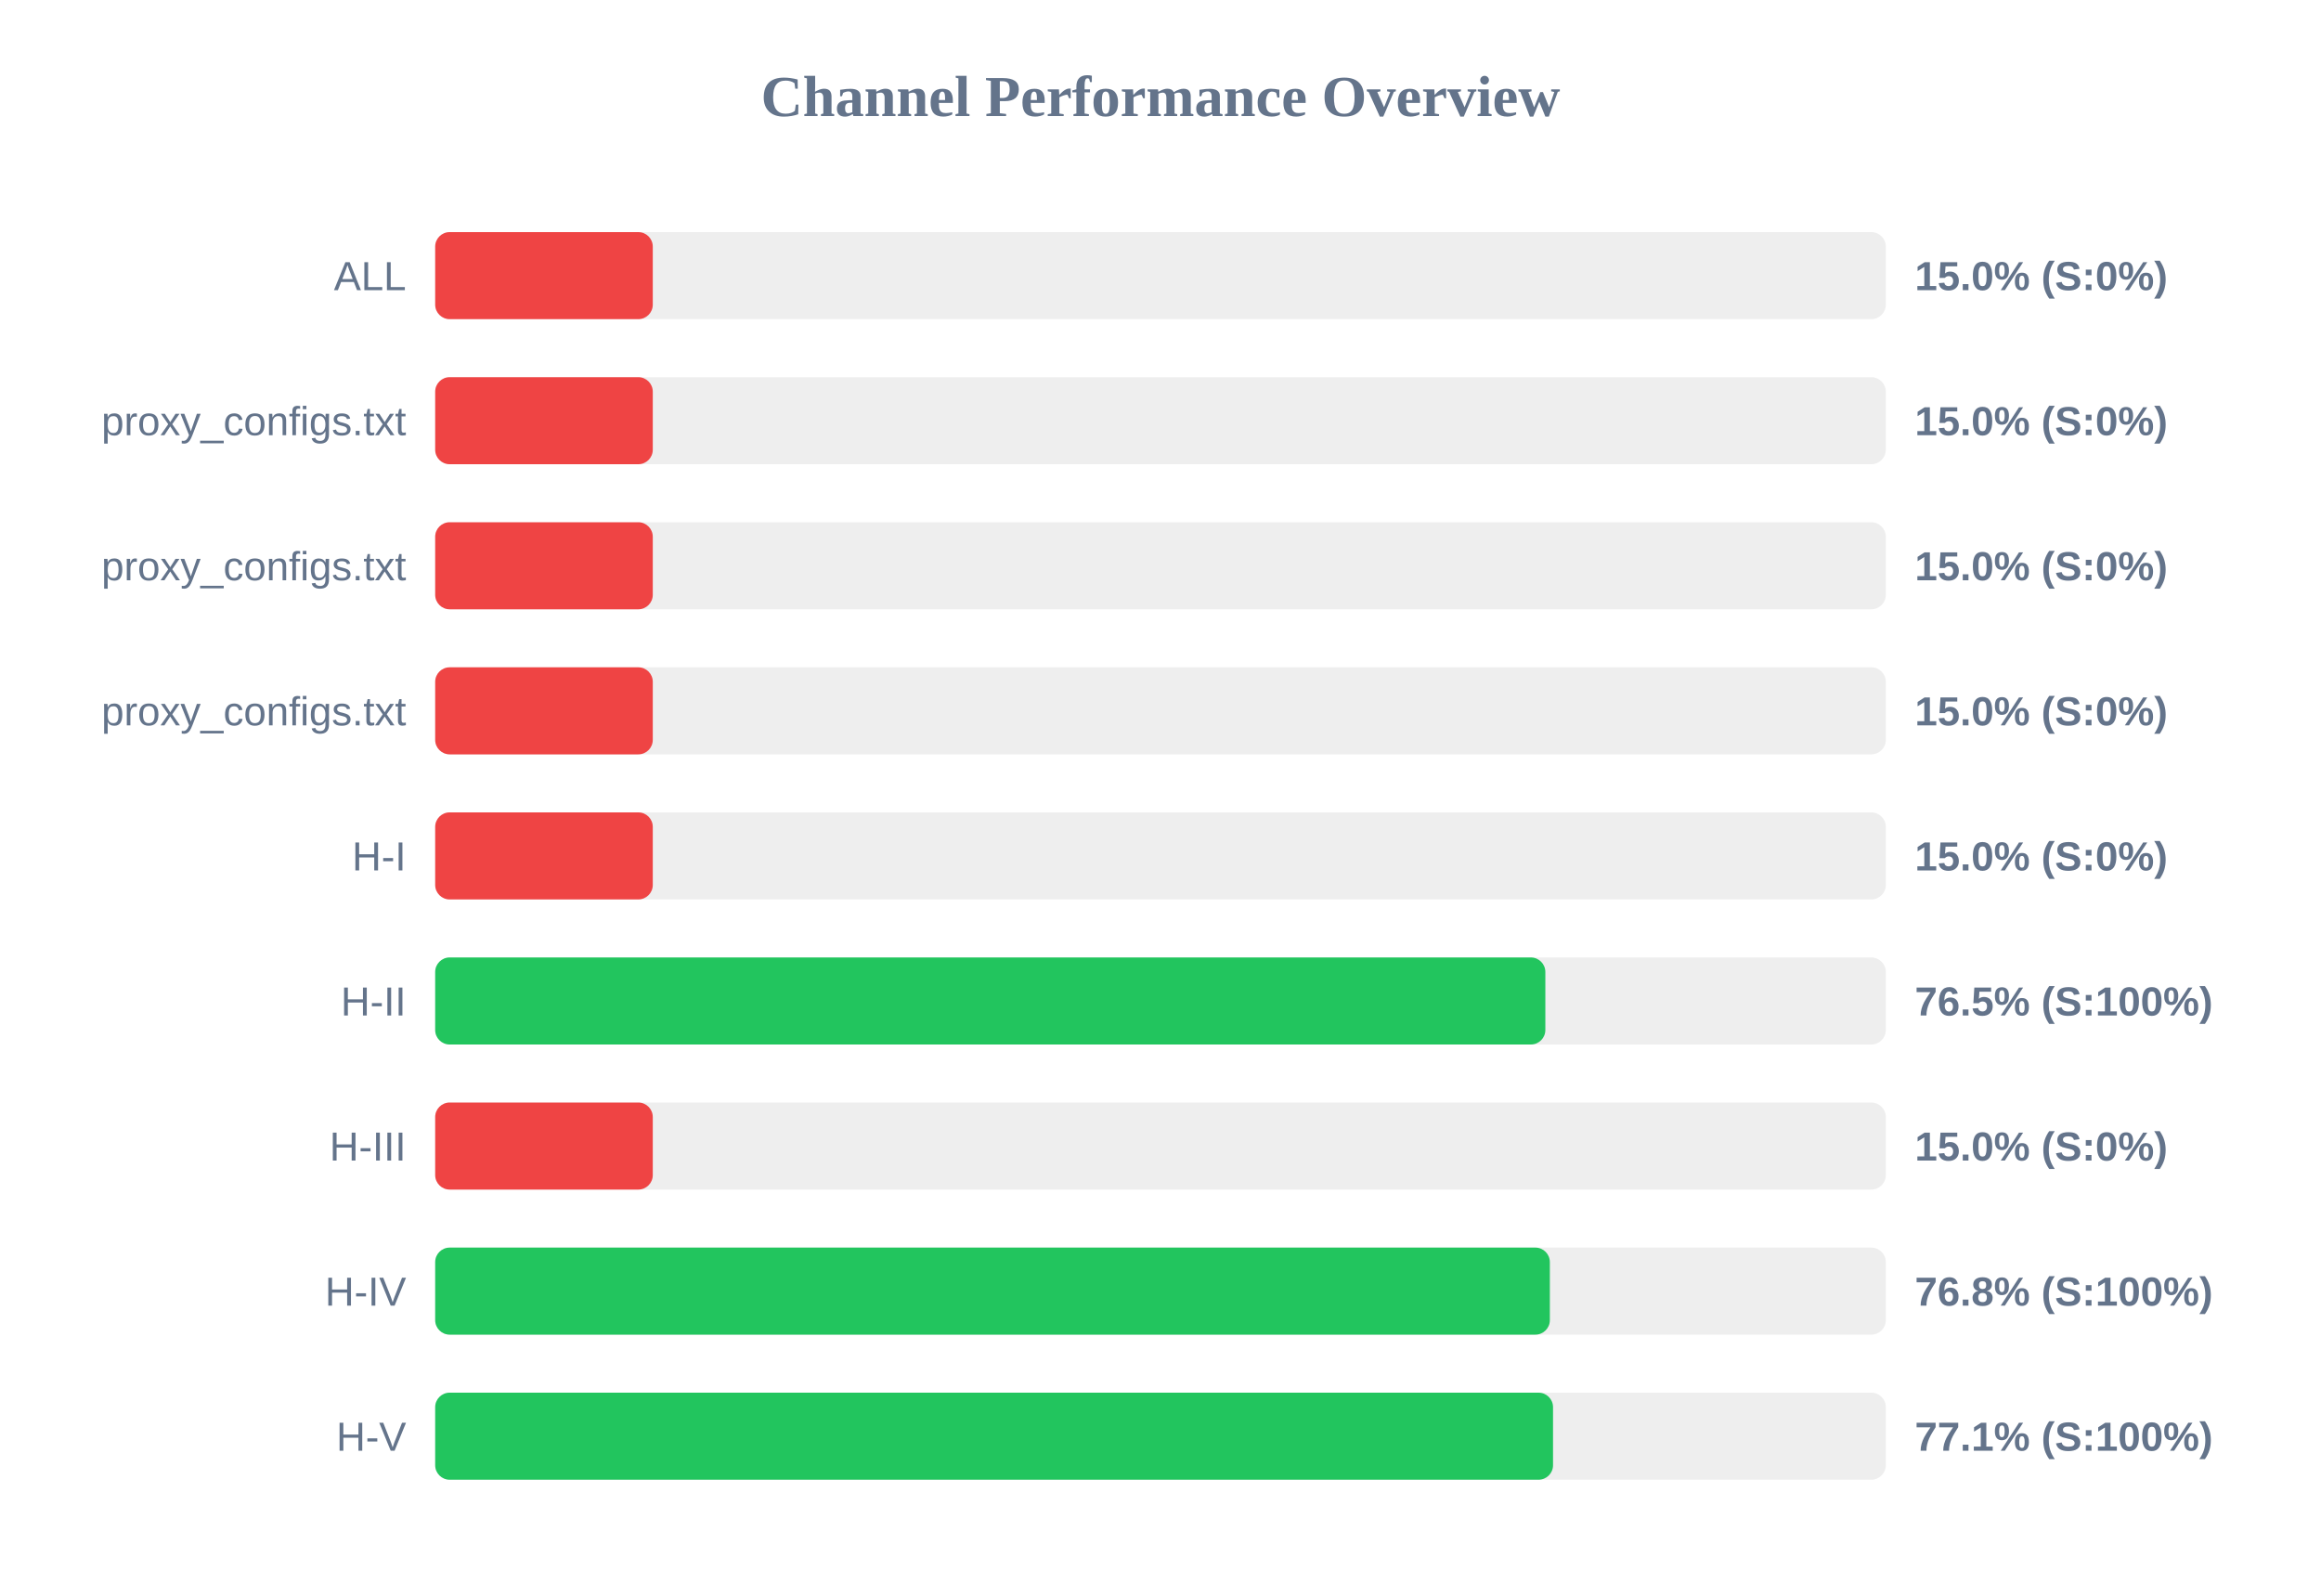
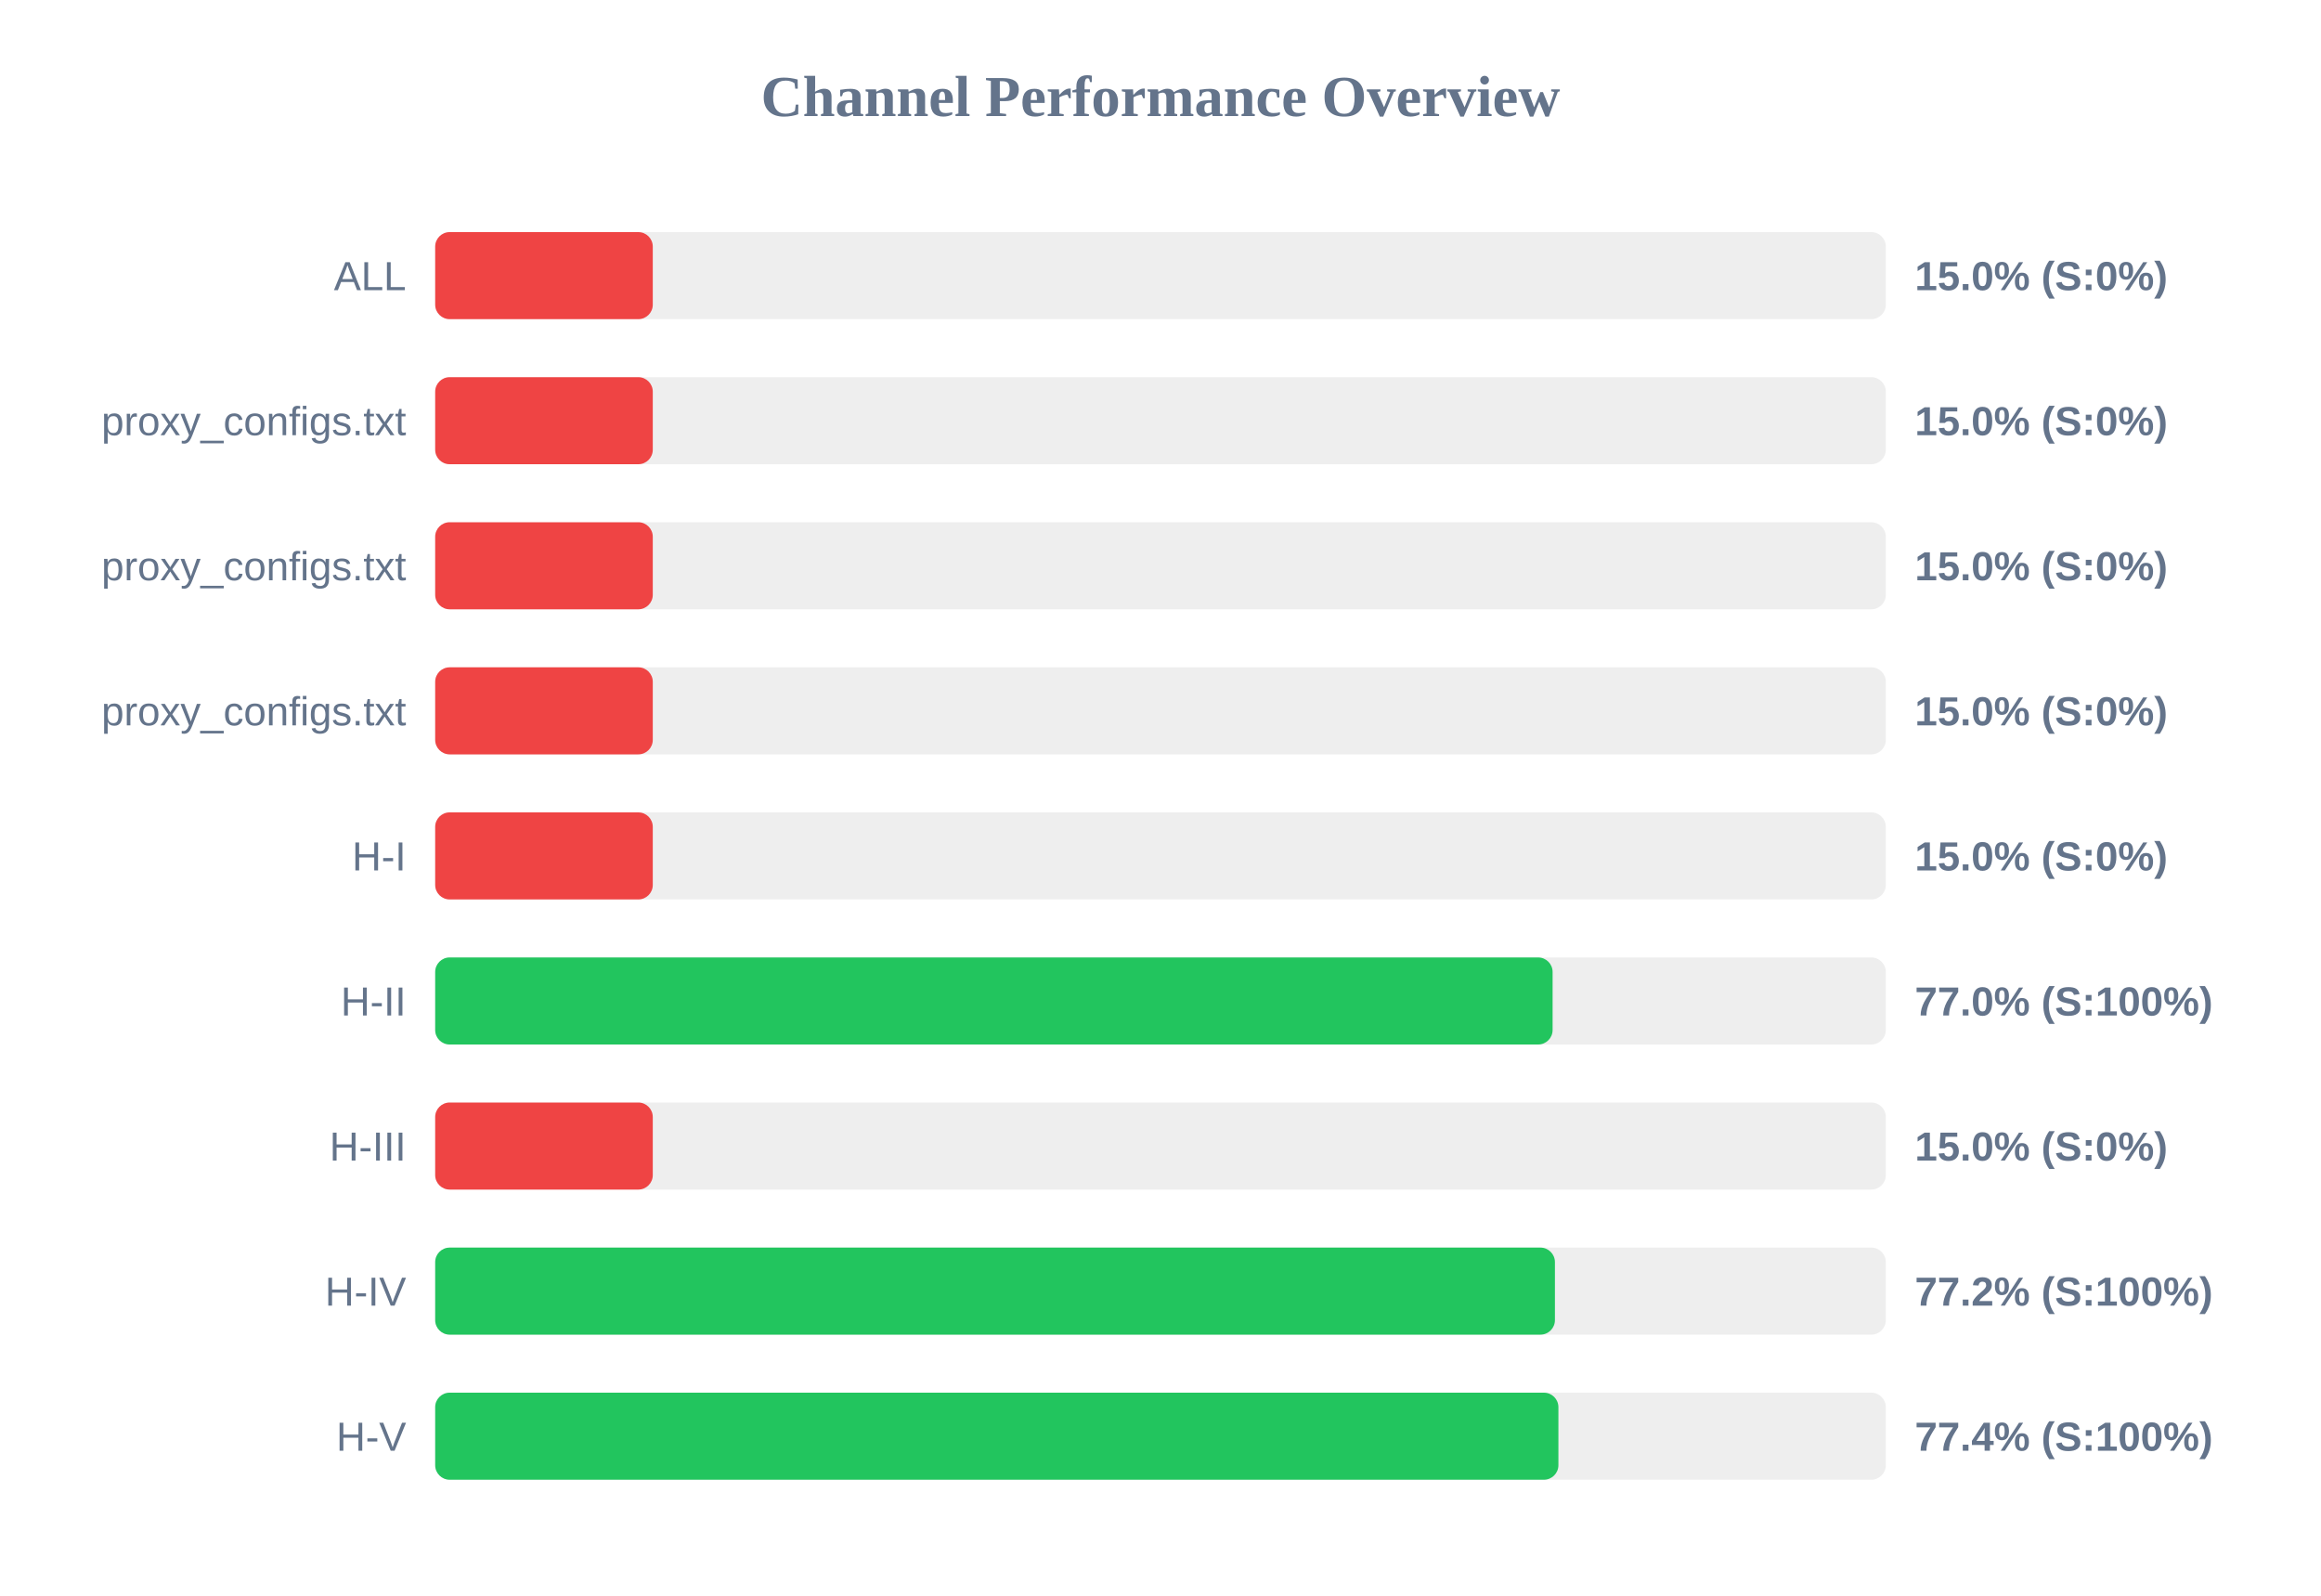
<svg xmlns="http://www.w3.org/2000/svg" width="800" height="550" version="1.1">
  <style>
        .row { font: 14px Arial; fill: #64748b; }
        .score { font: bold 14px Arial; fill: #64748b; }
    </style>
  <text x="400" y="40" text-anchor="middle" font-size="20px" font-weight="bold" fill="#64748b">Channel Performance Overview</text>
  <rect x="150" y="80" width="500" height="30" fill="#eee" rx="5" />
  <rect x="150" y="80" width="75.0" height="30" fill="#ef4444" rx="5" />
  <text x="140" y="100" text-anchor="end" class="row">ALL</text>
  <text x="660" y="100" text-anchor="start" class="score">15.0% (S:0%)</text>
  <rect x="150" y="130" width="500" height="30" fill="#eee" rx="5" />
  <rect x="150" y="130" width="75.0" height="30" fill="#ef4444" rx="5" />
  <text x="140" y="150" text-anchor="end" class="row">proxy_configs.txt</text>
  <text x="660" y="150" text-anchor="start" class="score">15.0% (S:0%)</text>
  <rect x="150" y="180" width="500" height="30" fill="#eee" rx="5" />
  <rect x="150" y="180" width="75.0" height="30" fill="#ef4444" rx="5" />
  <text x="140" y="200" text-anchor="end" class="row">proxy_configs.txt</text>
  <text x="660" y="200" text-anchor="start" class="score">15.0% (S:0%)</text>
  <rect x="150" y="230" width="500" height="30" fill="#eee" rx="5" />
  <rect x="150" y="230" width="75.0" height="30" fill="#ef4444" rx="5" />
  <text x="140" y="250" text-anchor="end" class="row">proxy_configs.txt</text>
  <text x="660" y="250" text-anchor="start" class="score">15.0% (S:0%)</text>
  <rect x="150" y="280" width="500" height="30" fill="#eee" rx="5" />
  <rect x="150" y="280" width="75.0" height="30" fill="#ef4444" rx="5" />
  <text x="140" y="300" text-anchor="end" class="row">H-I</text>
  <text x="660" y="300" text-anchor="start" class="score">15.0% (S:0%)</text>
  <rect x="150" y="330" width="500" height="30" fill="#eee" rx="5" />
-   <rect x="150" y="330" width="382.65" height="30" fill="#22c55e" rx="5" />
+   <rect x="150" y="330" width="385.15" height="30" fill="#22c55e" rx="5" />
  <text x="140" y="350" text-anchor="end" class="row">H-II</text>
-   <text x="660" y="350" text-anchor="start" class="score">76.5% (S:100%)</text>
+   <text x="660" y="350" text-anchor="start" class="score">77.0% (S:100%)</text>
  <rect x="150" y="380" width="500" height="30" fill="#eee" rx="5" />
  <rect x="150" y="380" width="75.0" height="30" fill="#ef4444" rx="5" />
  <text x="140" y="400" text-anchor="end" class="row">H-III</text>
  <text x="660" y="400" text-anchor="start" class="score">15.0% (S:0%)</text>
  <rect x="150" y="430" width="500" height="30" fill="#eee" rx="5" />
-   <rect x="150" y="430" width="384.2" height="30" fill="#22c55e" rx="5" />
+   <rect x="150" y="430" width="385.95" height="30" fill="#22c55e" rx="5" />
  <text x="140" y="450" text-anchor="end" class="row">H-IV</text>
-   <text x="660" y="450" text-anchor="start" class="score">76.8% (S:100%)</text>
+   <text x="660" y="450" text-anchor="start" class="score">77.2% (S:100%)</text>
  <rect x="150" y="480" width="500" height="30" fill="#eee" rx="5" />
-   <rect x="150" y="480" width="385.3" height="30" fill="#22c55e" rx="5" />
+   <rect x="150" y="480" width="387.15" height="30" fill="#22c55e" rx="5" />
  <text x="140" y="500" text-anchor="end" class="row">H-V</text>
-   <text x="660" y="500" text-anchor="start" class="score">77.1% (S:100%)</text>
+   <text x="660" y="500" text-anchor="start" class="score">77.4% (S:100%)</text>
</svg>
